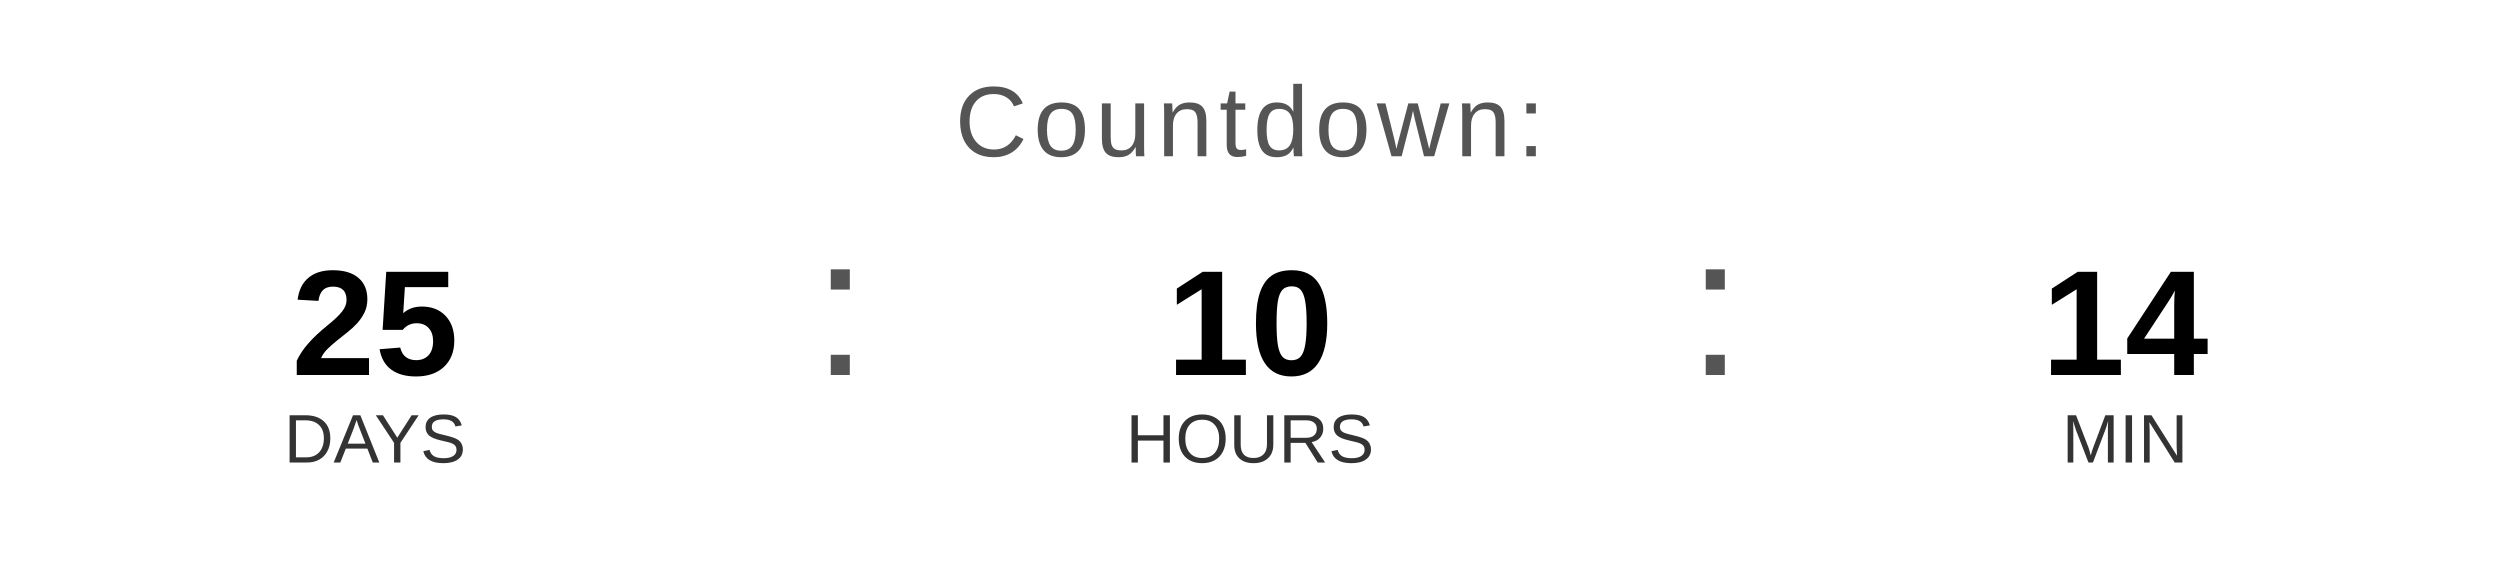
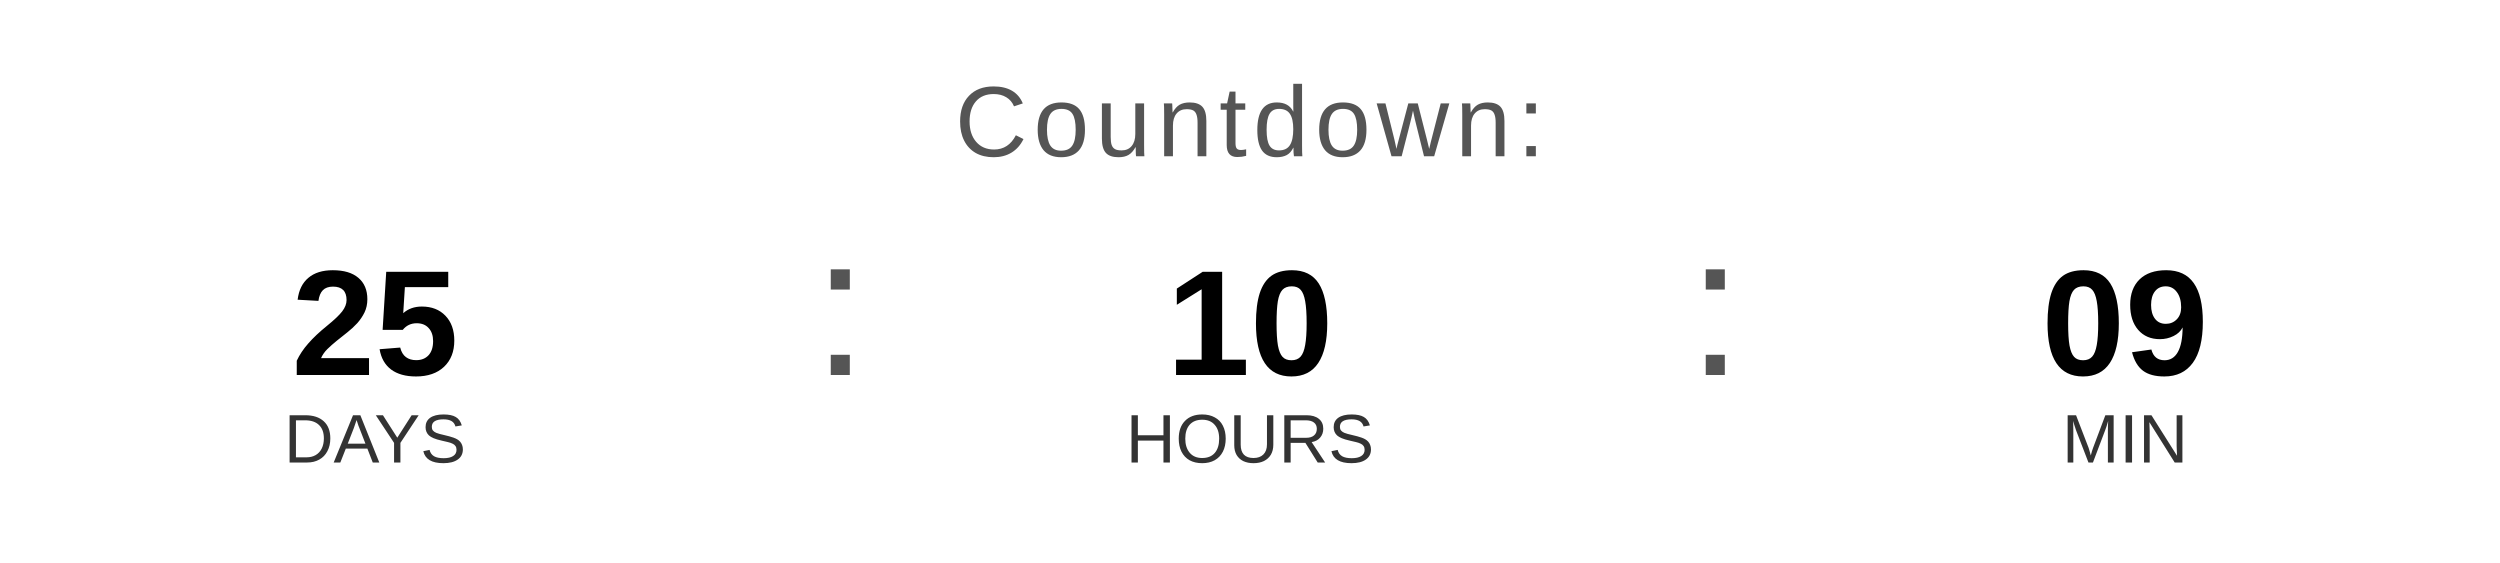
<svg xmlns="http://www.w3.org/2000/svg" width="400" height="90" viewBox="0 0 400 90">
  <text x="200" y="25" font-family="Arial, Helvetica, sans-serif" font-size="16" fill="#555555" text-anchor="middle" letter-spacing="1">
    Countdown:
  </text>
  <text x="60" y="60" font-family="Arial, Helvetica, sans-serif" font-size="24" font-weight="bold" fill="#000000" text-anchor="middle">25</text>
  <text x="60" y="74" font-family="Arial, Helvetica, sans-serif" font-size="11" fill="#333333" text-anchor="middle">DAYS</text>
  <text x="130" y="60" font-family="Arial, sans-serif" font-size="32" fill="#555555">:</text>
  <text x="200" y="60" font-family="Arial, Helvetica, sans-serif" font-size="24" font-weight="bold" fill="#000000" text-anchor="middle">10</text>
  <text x="200" y="74" font-family="Arial, Helvetica, sans-serif" font-size="11" fill="#333333" text-anchor="middle">HOURS</text>
  <text x="270" y="60" font-family="Arial, sans-serif" font-size="32" fill="#555555">:</text>
-   <text x="340" y="60" font-family="Arial, Helvetica, sans-serif" font-size="24" font-weight="bold" fill="#000000" text-anchor="middle">14</text>
+   <text x="340" y="60" font-family="Arial, Helvetica, sans-serif" font-size="24" font-weight="bold" fill="#000000" text-anchor="middle">09</text>
  <text x="340" y="74" font-family="Arial, Helvetica, sans-serif" font-size="11" fill="#333333" text-anchor="middle">MIN</text>
</svg>
